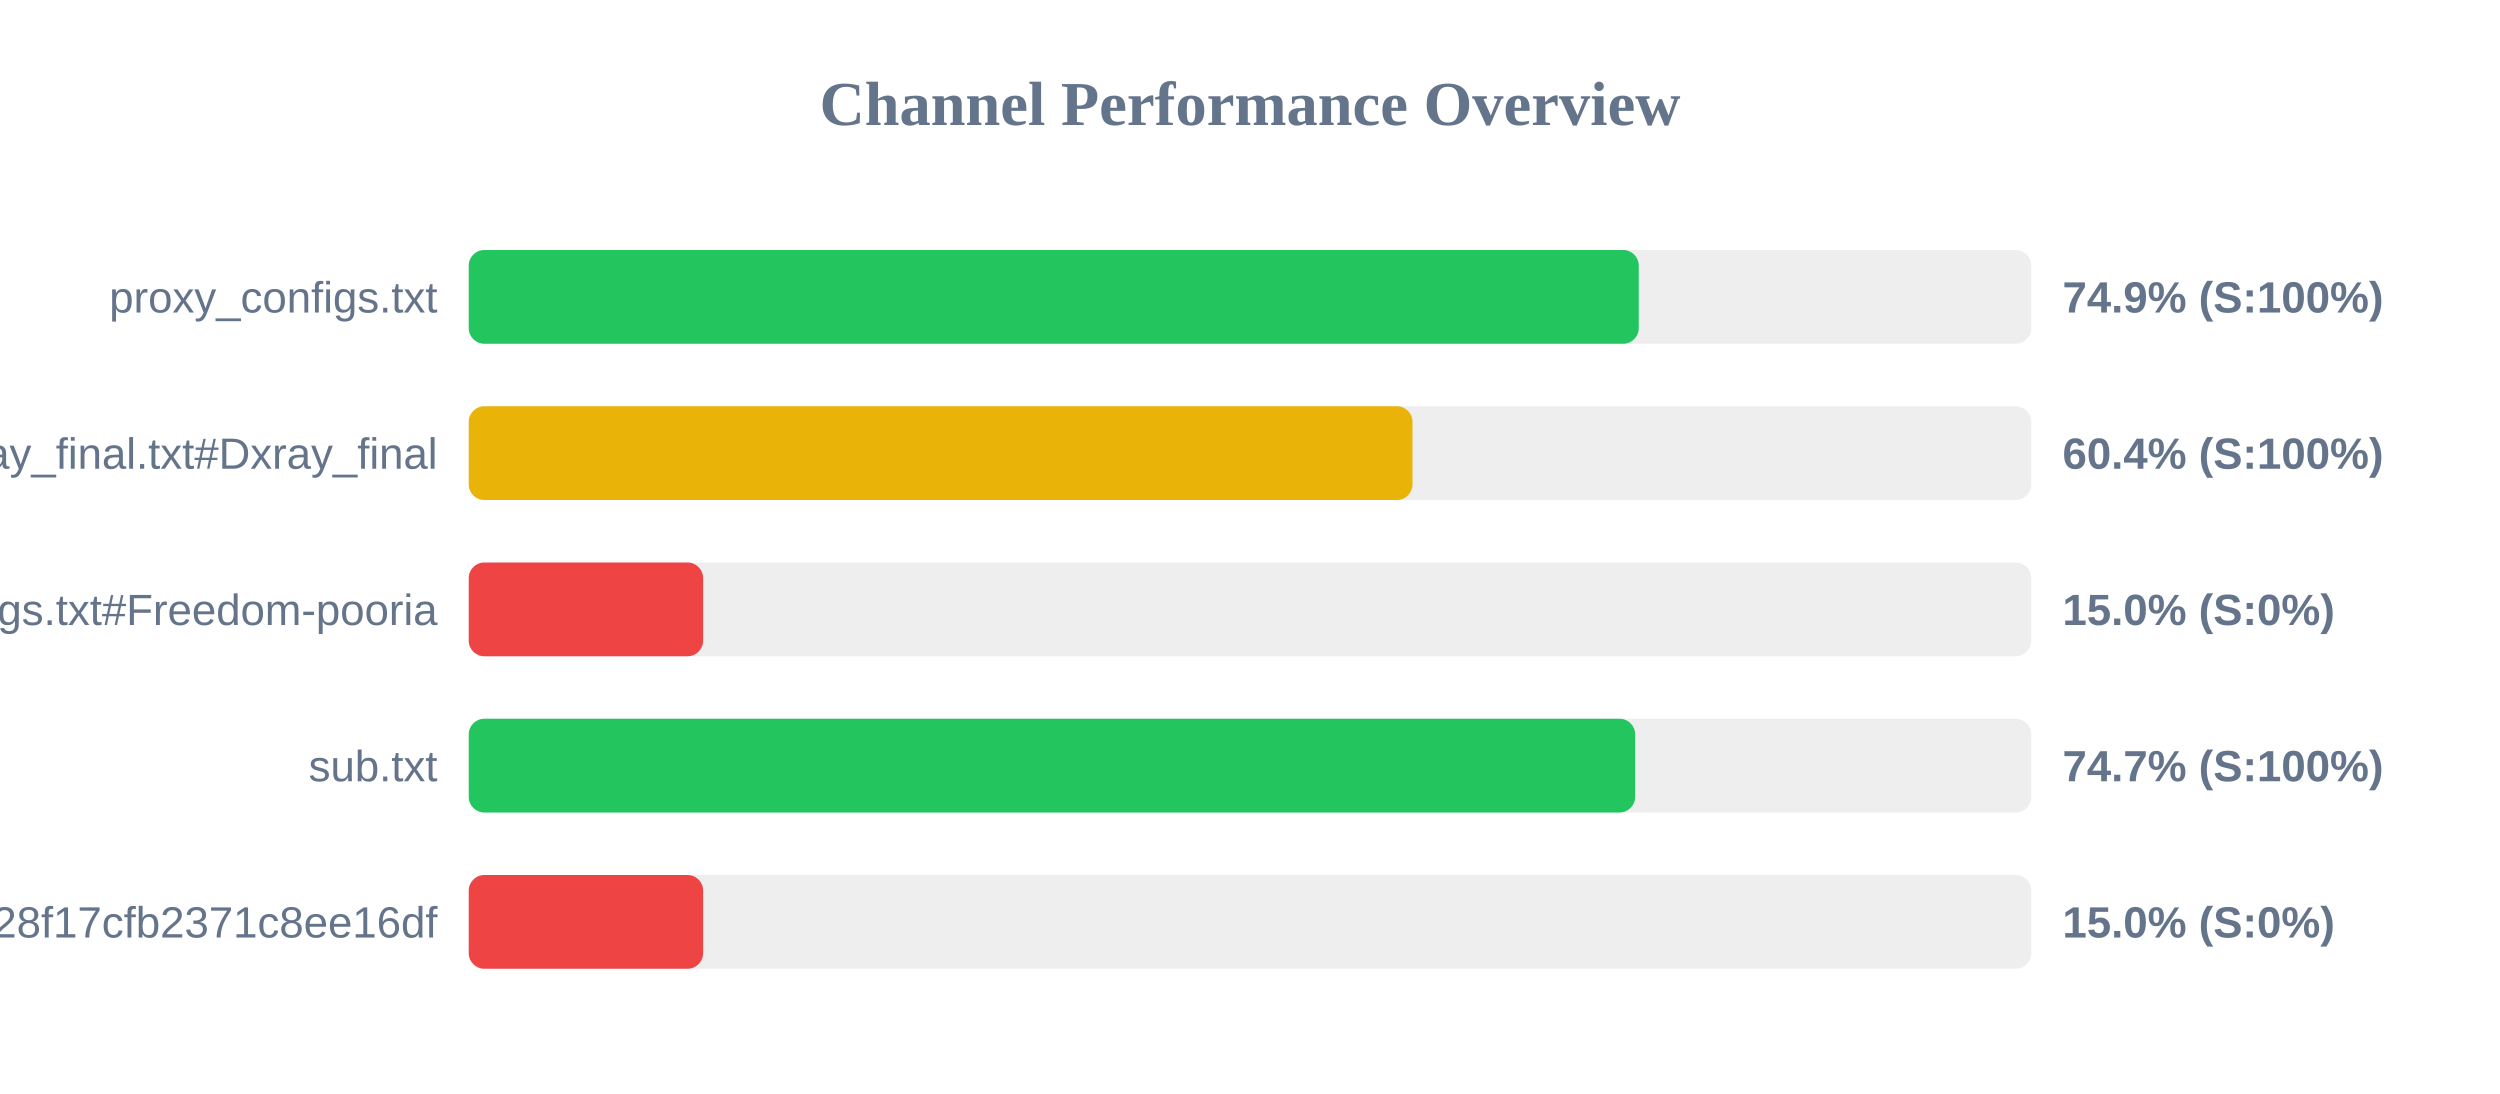
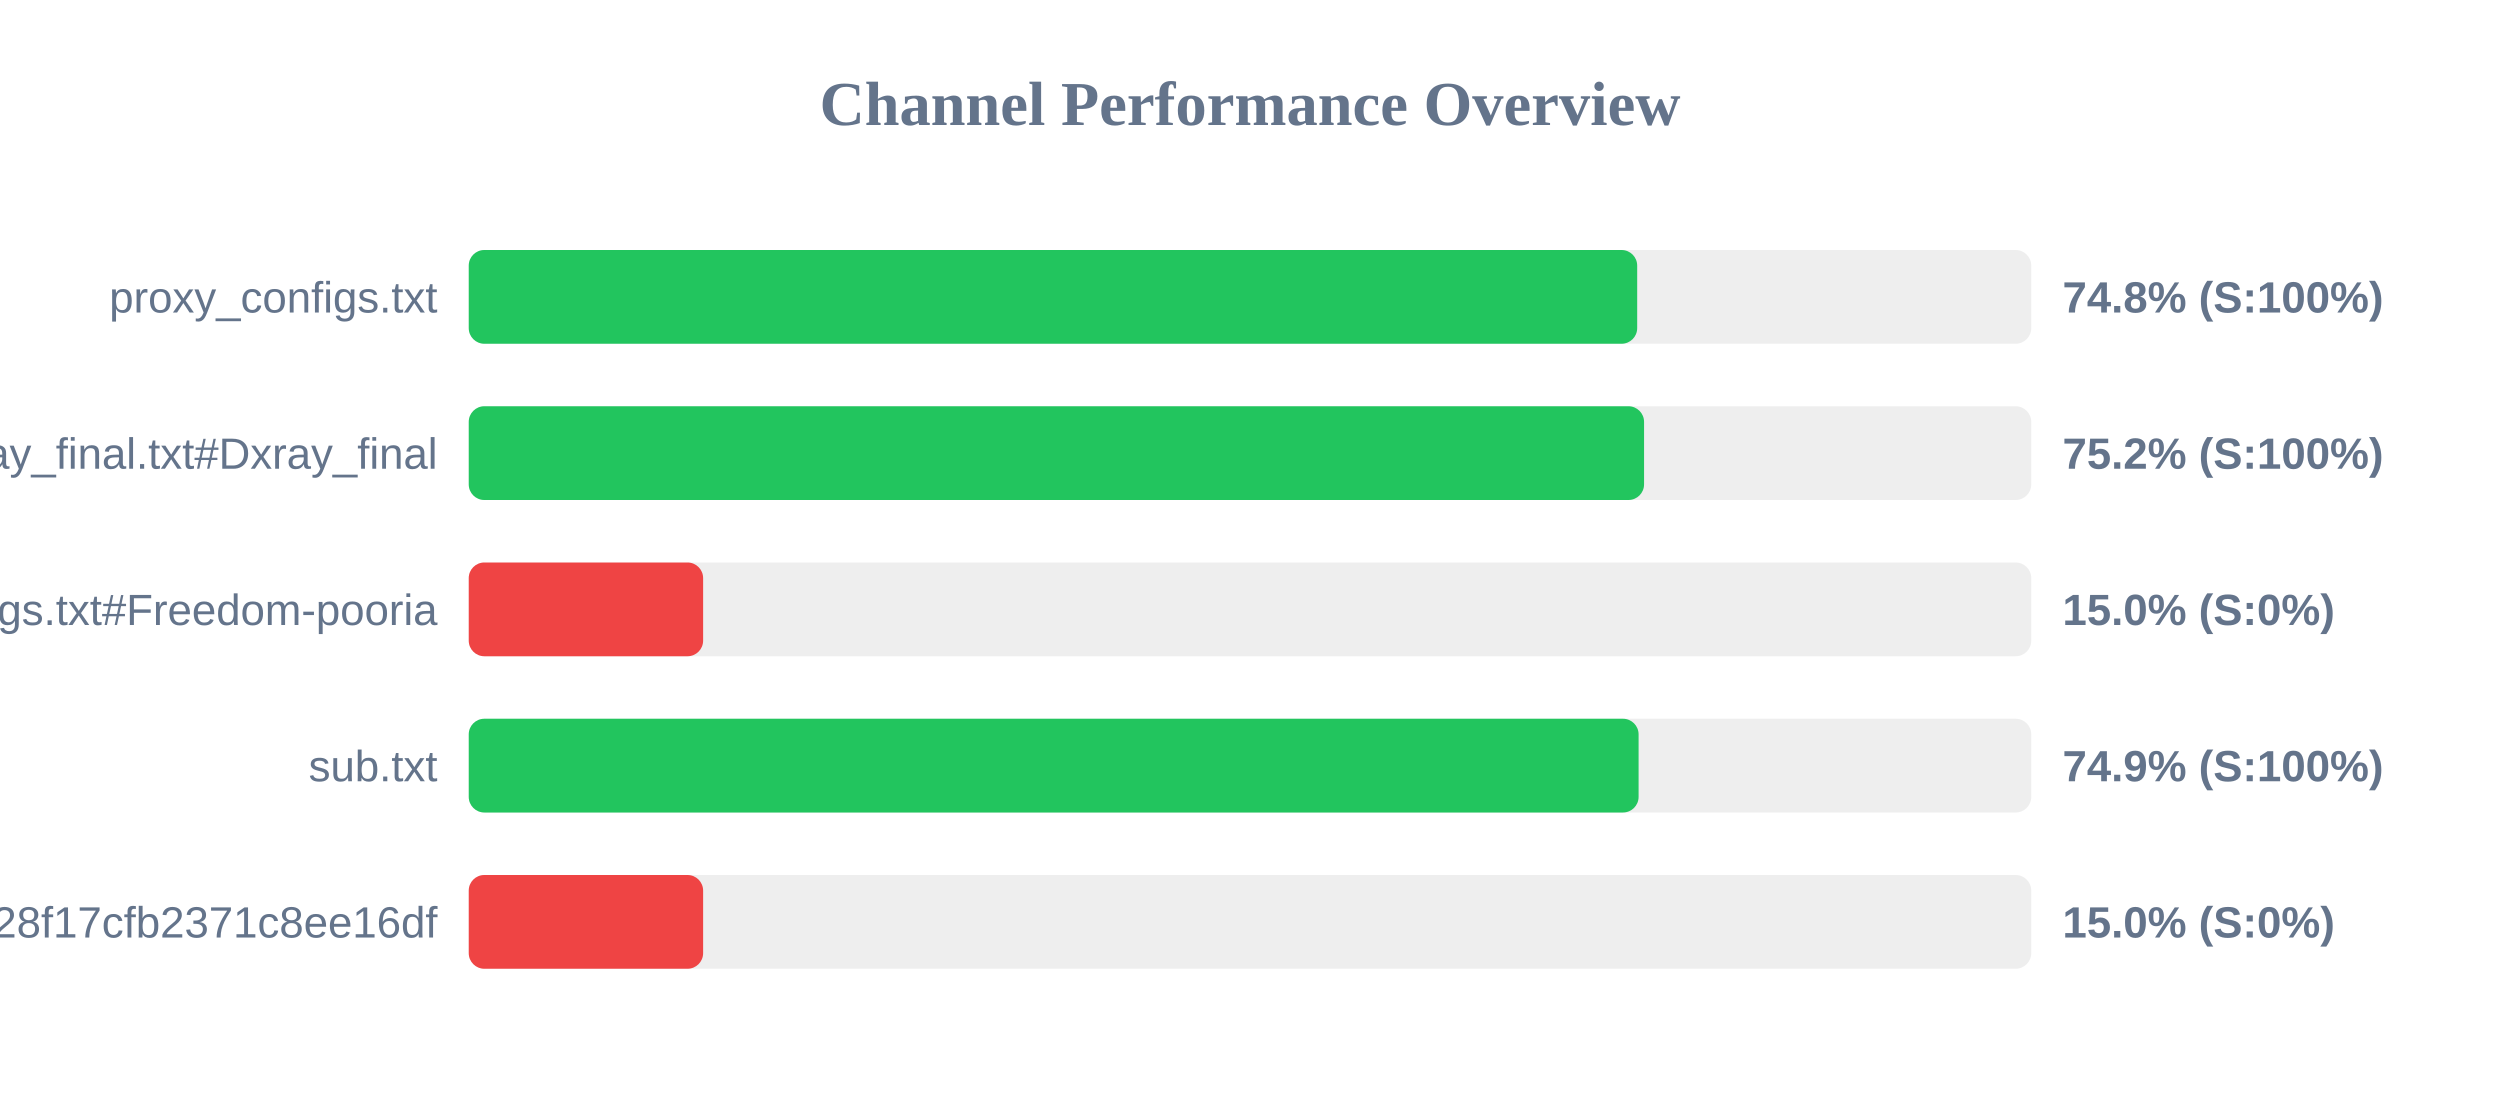
<svg xmlns="http://www.w3.org/2000/svg" width="800" height="350" version="1.1">
  <style>
        .row { font: 14px Arial; fill: #64748b; }
        .score { font: bold 14px Arial; fill: #64748b; }
    </style>
  <text x="400" y="40" text-anchor="middle" font-size="20px" font-weight="bold" fill="#64748b">Channel Performance Overview</text>
  <rect x="150" y="80" width="500" height="30" fill="#eee" rx="5" />
-   <rect x="150" y="80" width="374.4" height="30" fill="#22c55e" rx="5" />
+   <rect x="150" y="80" width="373.9" height="30" fill="#22c55e" rx="5" />
  <text x="140" y="100" text-anchor="end" class="row">proxy_configs.txt</text>
-   <text x="660" y="100" text-anchor="start" class="score">74.9% (S:100%)</text>
+   <text x="660" y="100" text-anchor="start" class="score">74.8% (S:100%)</text>
  <rect x="150" y="130" width="500" height="30" fill="#eee" rx="5" />
-   <rect x="150" y="130" width="302.0" height="30" fill="#eab308" rx="5" />
+   <rect x="150" y="130" width="376.1" height="30" fill="#22c55e" rx="5" />
  <text x="140" y="150" text-anchor="end" class="row">xray_final.txt#Dxray_final</text>
-   <text x="660" y="150" text-anchor="start" class="score">60.4% (S:100%)</text>
+   <text x="660" y="150" text-anchor="start" class="score">75.2% (S:100%)</text>
  <rect x="150" y="180" width="500" height="30" fill="#eee" rx="5" />
  <rect x="150" y="180" width="75.0" height="30" fill="#ef4444" rx="5" />
  <text x="140" y="200" text-anchor="end" class="row">v2ray_configs.txt#Freedom-pooria</text>
  <text x="660" y="200" text-anchor="start" class="score">15.0% (S:0%)</text>
  <rect x="150" y="230" width="500" height="30" fill="#eee" rx="5" />
-   <rect x="150" y="230" width="373.25" height="30" fill="#22c55e" rx="5" />
+   <rect x="150" y="230" width="374.35" height="30" fill="#22c55e" rx="5" />
  <text x="140" y="250" text-anchor="end" class="row">sub.txt</text>
-   <text x="660" y="250" text-anchor="start" class="score">74.7% (S:100%)</text>
+   <text x="660" y="250" text-anchor="start" class="score">74.9% (S:100%)</text>
  <rect x="150" y="280" width="500" height="30" fill="#eee" rx="5" />
  <rect x="150" y="280" width="75.0" height="30" fill="#ef4444" rx="5" />
  <text x="140" y="300" text-anchor="end" class="row">?token=fedfed7b41b828f17cfb2371c8ee16df</text>
  <text x="660" y="300" text-anchor="start" class="score">15.0% (S:0%)</text>
</svg>
